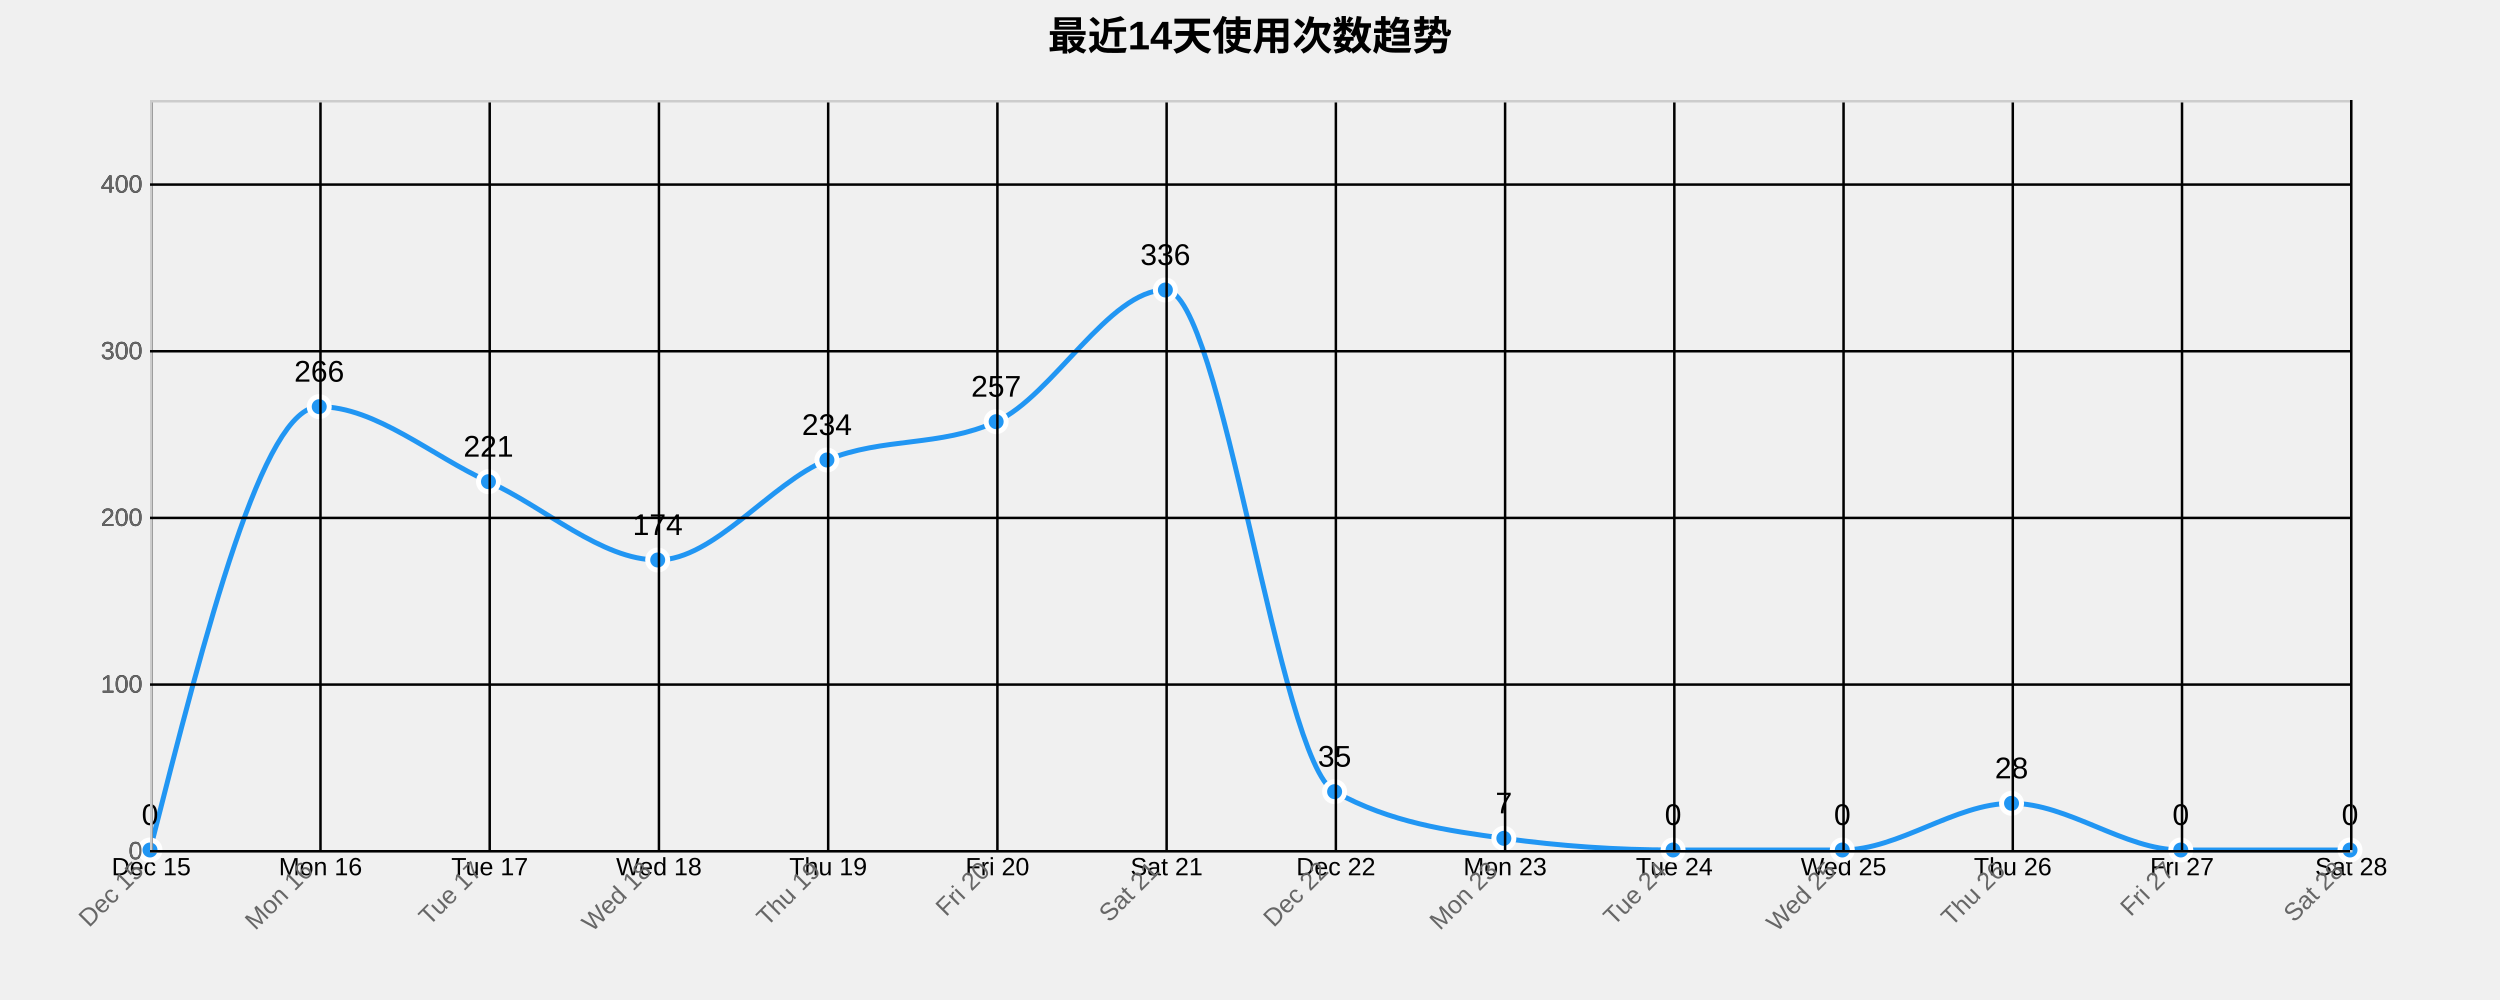
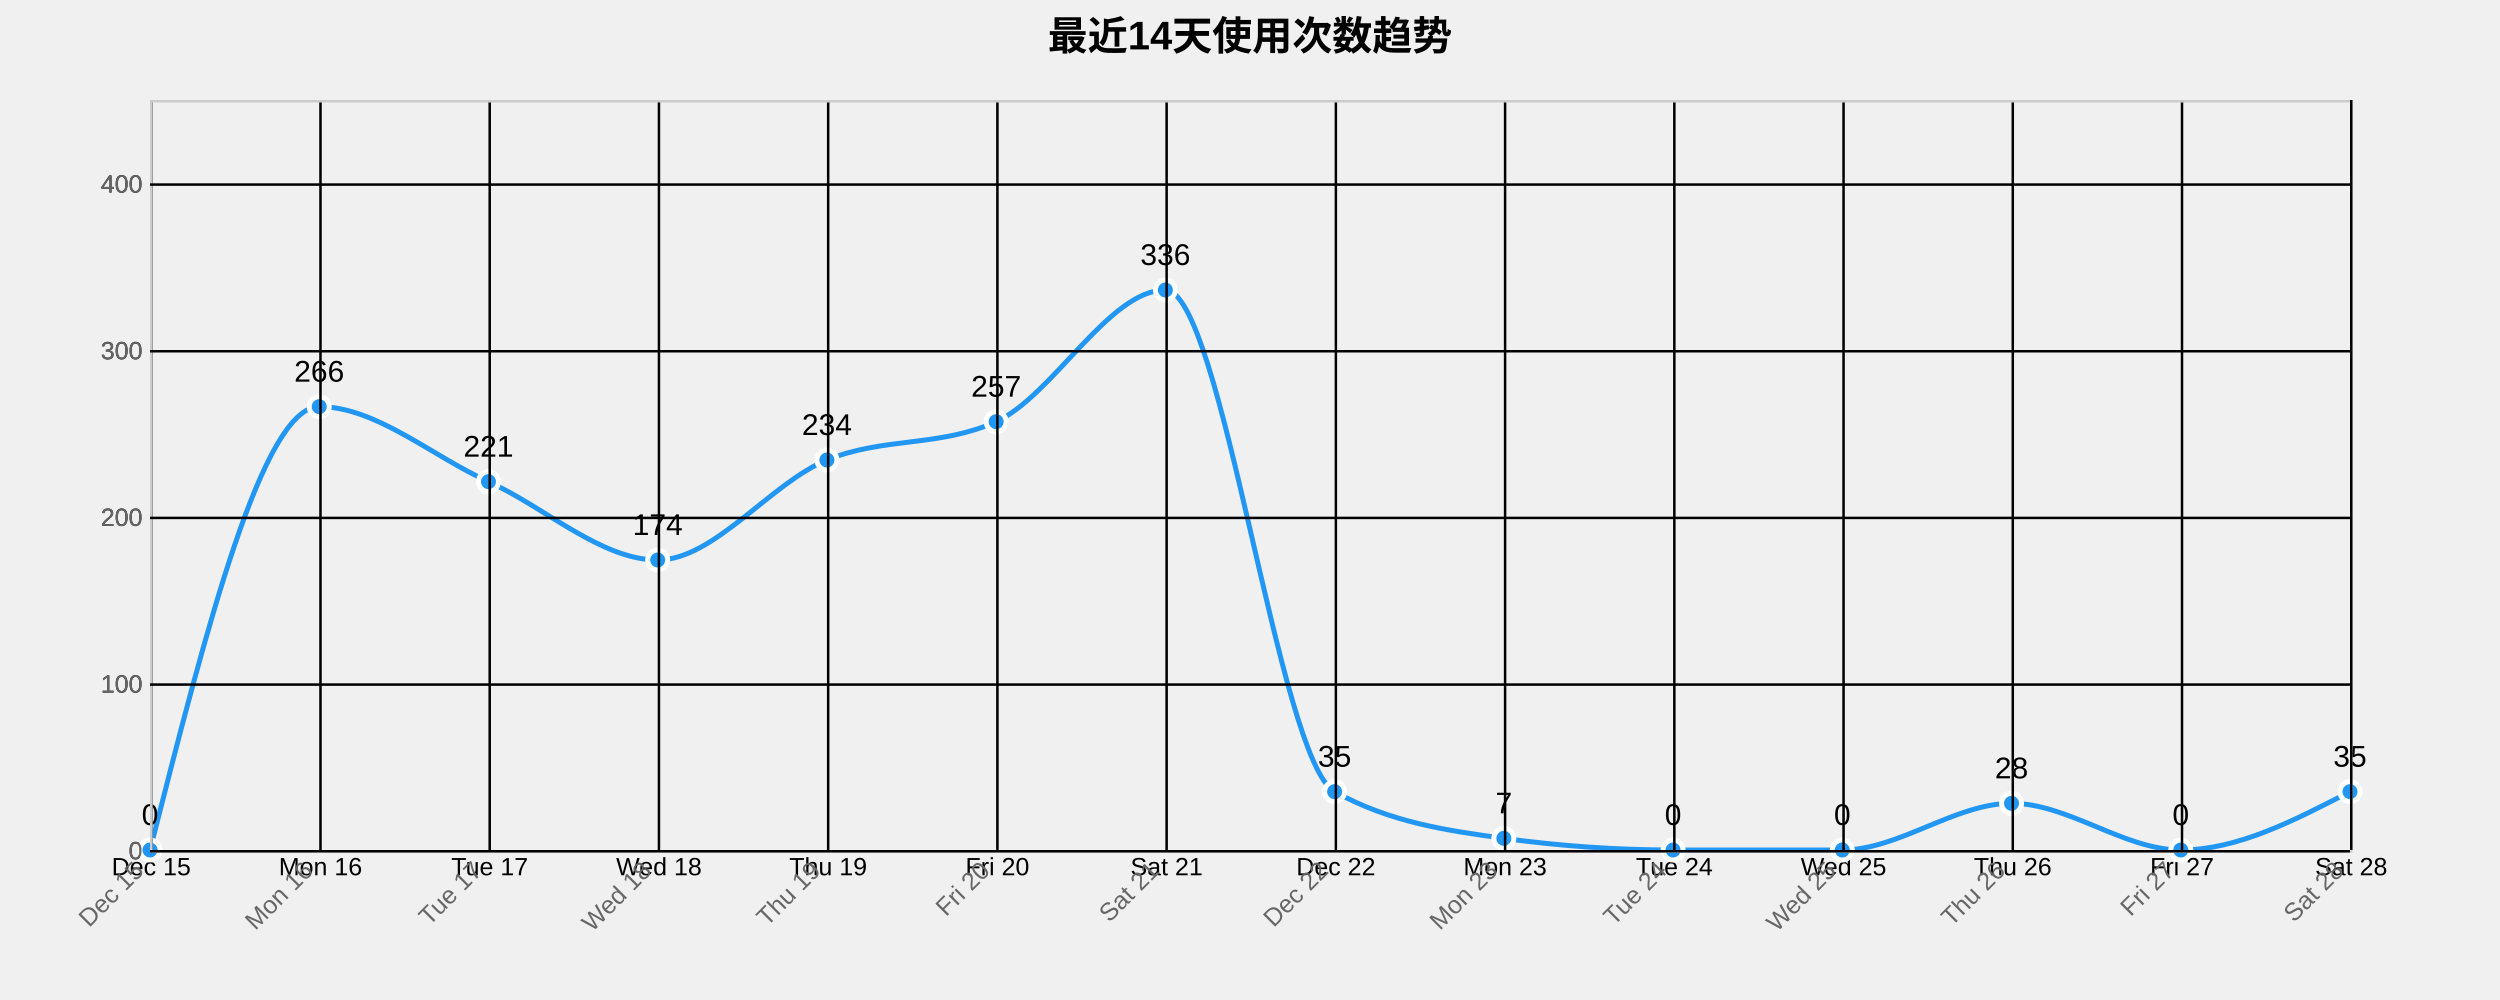
<svg xmlns="http://www.w3.org/2000/svg" width="1000" height="400">
  <g transform="translate(60,40)">
    <text x="440" y="-20" text-anchor="middle" style="font-size: 16px; font-weight: bold;">最近14天使用次数趋势</text>
    <g class="grid" transform="translate(0,300)" fill="none" font-size="10" font-family="sans-serif" text-anchor="middle">
      <path class="domain" stroke="currentColor" d="M0.5,-300V0.5H880.5V-300" />
      <g class="tick" opacity="1" transform="translate(0.5,0)">
        <line stroke="currentColor" y2="-300" />
        <text fill="currentColor" y="3" dy="0.71em">Dec 15</text>
      </g>
      <g class="tick" opacity="1" transform="translate(68.19231,0)">
        <line stroke="currentColor" y2="-300" />
        <text fill="currentColor" y="3" dy="0.71em">Mon 16</text>
      </g>
      <g class="tick" opacity="1" transform="translate(135.8846,0)">
        <line stroke="currentColor" y2="-300" />
        <text fill="currentColor" y="3" dy="0.71em">Tue 17</text>
      </g>
      <g class="tick" opacity="1" transform="translate(203.5769,0)">
        <line stroke="currentColor" y2="-300" />
        <text fill="currentColor" y="3" dy="0.71em">Wed 18</text>
      </g>
      <g class="tick" opacity="1" transform="translate(271.2692,0)">
        <line stroke="currentColor" y2="-300" />
        <text fill="currentColor" y="3" dy="0.71em">Thu 19</text>
      </g>
      <g class="tick" opacity="1" transform="translate(338.9615,0)">
        <line stroke="currentColor" y2="-300" />
        <text fill="currentColor" y="3" dy="0.71em">Fri 20</text>
      </g>
      <g class="tick" opacity="1" transform="translate(406.6538,0)">
        <line stroke="currentColor" y2="-300" />
        <text fill="currentColor" y="3" dy="0.71em">Sat 21</text>
      </g>
      <g class="tick" opacity="1" transform="translate(474.3462,0)">
        <line stroke="currentColor" y2="-300" />
        <text fill="currentColor" y="3" dy="0.71em">Dec 22</text>
      </g>
      <g class="tick" opacity="1" transform="translate(542.0385,0)">
        <line stroke="currentColor" y2="-300" />
        <text fill="currentColor" y="3" dy="0.71em">Mon 23</text>
      </g>
      <g class="tick" opacity="1" transform="translate(609.7308,0)">
        <line stroke="currentColor" y2="-300" />
        <text fill="currentColor" y="3" dy="0.71em">Tue 24</text>
      </g>
      <g class="tick" opacity="1" transform="translate(677.4231,0)">
        <line stroke="currentColor" y2="-300" />
        <text fill="currentColor" y="3" dy="0.71em">Wed 25</text>
      </g>
      <g class="tick" opacity="1" transform="translate(745.1154,0)">
        <line stroke="currentColor" y2="-300" />
        <text fill="currentColor" y="3" dy="0.71em">Thu 26</text>
      </g>
      <g class="tick" opacity="1" transform="translate(812.8077,0)">
        <line stroke="currentColor" y2="-300" />
        <text fill="currentColor" y="3" dy="0.71em">Fri 27</text>
      </g>
      <g class="tick" opacity="1" transform="translate(880.5,0)">
        <line stroke="currentColor" y2="-300" />
        <text fill="currentColor" y="3" dy="0.71em">Sat 28</text>
      </g>
    </g>
    <g class="grid" fill="none" font-size="10" font-family="sans-serif" text-anchor="end">
      <path class="domain" stroke="currentColor" d="M880,300.5H0.5V0.5H880" />
      <g class="tick" opacity="1" transform="translate(0,300.5)">
        <line stroke="currentColor" x2="880" />
        <text fill="currentColor" x="-3" dy="0.32em">0</text>
      </g>
      <g class="tick" opacity="1" transform="translate(0,233.8333)">
        <line stroke="currentColor" x2="880" />
        <text fill="currentColor" x="-3" dy="0.32em">100</text>
      </g>
      <g class="tick" opacity="1" transform="translate(0,167.1667)">
        <line stroke="currentColor" x2="880" />
        <text fill="currentColor" x="-3" dy="0.32em">200</text>
      </g>
      <g class="tick" opacity="1" transform="translate(0,100.5)">
        <line stroke="currentColor" x2="880" />
        <text fill="currentColor" x="-3" dy="0.32em">300</text>
      </g>
      <g class="tick" opacity="1" transform="translate(0,33.83333)">
        <line stroke="currentColor" x2="880" />
        <text fill="currentColor" x="-3" dy="0.32em">400</text>
      </g>
    </g>
-     <path class="area" d="M0,300C22.564,211.333,45.128,122.667,67.692,122.667C90.256,122.667,112.821,142.444,135.385,152.667C157.949,162.889,180.513,184,203.077,184C225.641,184,248.205,153.222,270.769,144C293.333,134.778,315.897,138.889,338.462,128.667C361.026,118.444,383.59,76,406.154,76C428.718,76,451.282,264.222,473.846,276.667C496.41,289.111,518.974,292.222,541.538,295.333C564.103,298.444,586.667,300,609.231,300C631.795,300,654.359,300,676.923,300C699.487,300,722.051,281.333,744.615,281.333C767.179,281.333,789.744,300,812.308,300C834.872,300,857.436,300,880,300L880,300C857.436,300,834.872,300,812.308,300C789.744,300,767.179,300,744.615,300C722.051,300,699.487,300,676.923,300C654.359,300,631.795,300,609.231,300C586.667,300,564.103,300,541.538,300C518.974,300,496.41,300,473.846,300C451.282,300,428.718,300,406.154,300C383.59,300,361.026,300,338.462,300C315.897,300,293.333,300,270.769,300C248.205,300,225.641,300,203.077,300C180.513,300,157.949,300,135.385,300C112.821,300,90.256,300,67.692,300C45.128,300,22.564,300,0,300Z" style="fill: url(#area-gradient); opacity: 0.3;" />
-     <path class="line" d="M0,300C22.564,211.333,45.128,122.667,67.692,122.667C90.256,122.667,112.821,142.444,135.385,152.667C157.949,162.889,180.513,184,203.077,184C225.641,184,248.205,153.222,270.769,144C293.333,134.778,315.897,138.889,338.462,128.667C361.026,118.444,383.59,76,406.154,76C428.718,76,451.282,264.222,473.846,276.667C496.41,289.111,518.974,292.222,541.538,295.333C564.103,298.444,586.667,300,609.231,300C631.795,300,654.359,300,676.923,300C699.487,300,722.051,281.333,744.615,281.333C767.179,281.333,789.744,300,812.308,300C834.872,300,857.436,300,880,300" style="fill: none; stroke: #2196F3; stroke-width: 2px;" />
+     <path class="area" d="M0,300C22.564,211.333,45.128,122.667,67.692,122.667C90.256,122.667,112.821,142.444,135.385,152.667C157.949,162.889,180.513,184,203.077,184C225.641,184,248.205,153.222,270.769,144C293.333,134.778,315.897,138.889,338.462,128.667C361.026,118.444,383.59,76,406.154,76C428.718,76,451.282,264.222,473.846,276.667C496.41,289.111,518.974,292.222,541.538,295.333C564.103,298.444,586.667,300,609.231,300C631.795,300,654.359,300,676.923,300C699.487,300,722.051,281.333,744.615,281.333C767.179,281.333,789.744,300,812.308,300C834.872,300,857.436,288.333,880,276.667L880,300C857.436,300,834.872,300,812.308,300C789.744,300,767.179,300,744.615,300C722.051,300,699.487,300,676.923,300C654.359,300,631.795,300,609.231,300C586.667,300,564.103,300,541.538,300C518.974,300,496.41,300,473.846,300C451.282,300,428.718,300,406.154,300C383.59,300,361.026,300,338.462,300C315.897,300,293.333,300,270.769,300C248.205,300,225.641,300,203.077,300C180.513,300,157.949,300,135.385,300C112.821,300,90.256,300,67.692,300C45.128,300,22.564,300,0,300Z" style="fill: url(#area-gradient); opacity: 0.3;" />
+     <path class="line" d="M0,300C22.564,211.333,45.128,122.667,67.692,122.667C90.256,122.667,112.821,142.444,135.385,152.667C157.949,162.889,180.513,184,203.077,184C225.641,184,248.205,153.222,270.769,144C293.333,134.778,315.897,138.889,338.462,128.667C361.026,118.444,383.59,76,406.154,76C428.718,76,451.282,264.222,473.846,276.667C496.41,289.111,518.974,292.222,541.538,295.333C564.103,298.444,586.667,300,609.231,300C631.795,300,654.359,300,676.923,300C699.487,300,722.051,281.333,744.615,281.333C767.179,281.333,789.744,300,812.308,300C834.872,300,857.436,288.333,880,276.667" style="fill: none; stroke: #2196F3; stroke-width: 2px;" />
    <circle class="dot" cx="0" cy="300" r="4" style="fill: #2196F3; stroke: #fff; stroke-width: 2px;" />
    <circle class="dot" cx="67.692" cy="122.667" r="4" style="fill: #2196F3; stroke: #fff; stroke-width: 2px;" />
    <circle class="dot" cx="135.385" cy="152.667" r="4" style="fill: #2196F3; stroke: #fff; stroke-width: 2px;" />
    <circle class="dot" cx="203.077" cy="184" r="4" style="fill: #2196F3; stroke: #fff; stroke-width: 2px;" />
    <circle class="dot" cx="270.769" cy="144" r="4" style="fill: #2196F3; stroke: #fff; stroke-width: 2px;" />
    <circle class="dot" cx="338.462" cy="128.667" r="4" style="fill: #2196F3; stroke: #fff; stroke-width: 2px;" />
    <circle class="dot" cx="406.154" cy="76" r="4" style="fill: #2196F3; stroke: #fff; stroke-width: 2px;" />
    <circle class="dot" cx="473.846" cy="276.667" r="4" style="fill: #2196F3; stroke: #fff; stroke-width: 2px;" />
    <circle class="dot" cx="541.538" cy="295.333" r="4" style="fill: #2196F3; stroke: #fff; stroke-width: 2px;" />
    <circle class="dot" cx="609.231" cy="300" r="4" style="fill: #2196F3; stroke: #fff; stroke-width: 2px;" />
    <circle class="dot" cx="676.923" cy="300" r="4" style="fill: #2196F3; stroke: #fff; stroke-width: 2px;" />
    <circle class="dot" cx="744.615" cy="281.333" r="4" style="fill: #2196F3; stroke: #fff; stroke-width: 2px;" />
    <circle class="dot" cx="812.308" cy="300" r="4" style="fill: #2196F3; stroke: #fff; stroke-width: 2px;" />
-     <circle class="dot" cx="880" cy="300" r="4" style="fill: #2196F3; stroke: #fff; stroke-width: 2px;" />
+     <circle class="dot" cx="880" cy="276.667" r="4" style="fill: #2196F3; stroke: #fff; stroke-width: 2px;" />
    <text class="label" x="0" y="290" text-anchor="middle" style="font-size: 12px;">0</text>
    <text class="label" x="67.692" y="112.667" text-anchor="middle" style="font-size: 12px;">266</text>
    <text class="label" x="135.385" y="142.667" text-anchor="middle" style="font-size: 12px;">221</text>
    <text class="label" x="203.077" y="174" text-anchor="middle" style="font-size: 12px;">174</text>
    <text class="label" x="270.769" y="134" text-anchor="middle" style="font-size: 12px;">234</text>
    <text class="label" x="338.462" y="118.667" text-anchor="middle" style="font-size: 12px;">257</text>
    <text class="label" x="406.154" y="66" text-anchor="middle" style="font-size: 12px;">336</text>
    <text class="label" x="473.846" y="266.667" text-anchor="middle" style="font-size: 12px;">35</text>
    <text class="label" x="541.538" y="285.333" text-anchor="middle" style="font-size: 12px;">7</text>
    <text class="label" x="609.231" y="290" text-anchor="middle" style="font-size: 12px;">0</text>
    <text class="label" x="676.923" y="290" text-anchor="middle" style="font-size: 12px;">0</text>
    <text class="label" x="744.615" y="271.333" text-anchor="middle" style="font-size: 12px;">28</text>
    <text class="label" x="812.308" y="290" text-anchor="middle" style="font-size: 12px;">0</text>
-     <text class="label" x="880" y="290" text-anchor="middle" style="font-size: 12px;">0</text>
+     <text class="label" x="880" y="266.667" text-anchor="middle" style="font-size: 12px;">35</text>
    <g class="x-axis" transform="translate(0,300)" fill="none" font-size="10" font-family="sans-serif" text-anchor="middle">
      <path class="domain" stroke="currentColor" d="M0.5,-300V0.5H880.5V-300" />
      <g class="tick" opacity="1" transform="translate(0.5,0)">
        <line stroke="currentColor" y2="-300" />
        <text fill="currentColor" y="3" dy=".15em" style="text-anchor: end;" dx="-.8em" transform="rotate(-45)">Dec 15</text>
      </g>
      <g class="tick" opacity="1" transform="translate(68.19231,0)">
        <line stroke="currentColor" y2="-300" />
        <text fill="currentColor" y="3" dy=".15em" style="text-anchor: end;" dx="-.8em" transform="rotate(-45)">Mon 16</text>
      </g>
      <g class="tick" opacity="1" transform="translate(135.8846,0)">
        <line stroke="currentColor" y2="-300" />
        <text fill="currentColor" y="3" dy=".15em" style="text-anchor: end;" dx="-.8em" transform="rotate(-45)">Tue 17</text>
      </g>
      <g class="tick" opacity="1" transform="translate(203.5769,0)">
        <line stroke="currentColor" y2="-300" />
        <text fill="currentColor" y="3" dy=".15em" style="text-anchor: end;" dx="-.8em" transform="rotate(-45)">Wed 18</text>
      </g>
      <g class="tick" opacity="1" transform="translate(271.2692,0)">
        <line stroke="currentColor" y2="-300" />
        <text fill="currentColor" y="3" dy=".15em" style="text-anchor: end;" dx="-.8em" transform="rotate(-45)">Thu 19</text>
      </g>
      <g class="tick" opacity="1" transform="translate(338.9615,0)">
        <line stroke="currentColor" y2="-300" />
        <text fill="currentColor" y="3" dy=".15em" style="text-anchor: end;" dx="-.8em" transform="rotate(-45)">Fri 20</text>
      </g>
      <g class="tick" opacity="1" transform="translate(406.6538,0)">
        <line stroke="currentColor" y2="-300" />
        <text fill="currentColor" y="3" dy=".15em" style="text-anchor: end;" dx="-.8em" transform="rotate(-45)">Sat 21</text>
      </g>
      <g class="tick" opacity="1" transform="translate(474.3462,0)">
        <line stroke="currentColor" y2="-300" />
        <text fill="currentColor" y="3" dy=".15em" style="text-anchor: end;" dx="-.8em" transform="rotate(-45)">Dec 22</text>
      </g>
      <g class="tick" opacity="1" transform="translate(542.0385,0)">
        <line stroke="currentColor" y2="-300" />
        <text fill="currentColor" y="3" dy=".15em" style="text-anchor: end;" dx="-.8em" transform="rotate(-45)">Mon 23</text>
      </g>
      <g class="tick" opacity="1" transform="translate(609.7308,0)">
        <line stroke="currentColor" y2="-300" />
        <text fill="currentColor" y="3" dy=".15em" style="text-anchor: end;" dx="-.8em" transform="rotate(-45)">Tue 24</text>
      </g>
      <g class="tick" opacity="1" transform="translate(677.4231,0)">
        <line stroke="currentColor" y2="-300" />
        <text fill="currentColor" y="3" dy=".15em" style="text-anchor: end;" dx="-.8em" transform="rotate(-45)">Wed 25</text>
      </g>
      <g class="tick" opacity="1" transform="translate(745.1154,0)">
        <line stroke="currentColor" y2="-300" />
        <text fill="currentColor" y="3" dy=".15em" style="text-anchor: end;" dx="-.8em" transform="rotate(-45)">Thu 26</text>
      </g>
      <g class="tick" opacity="1" transform="translate(812.8077,0)">
        <line stroke="currentColor" y2="-300" />
        <text fill="currentColor" y="3" dy=".15em" style="text-anchor: end;" dx="-.8em" transform="rotate(-45)">Fri 27</text>
      </g>
      <g class="tick" opacity="1" transform="translate(880.5,0)">
        <line stroke="currentColor" y2="-300" />
        <text fill="currentColor" y="3" dy=".15em" style="text-anchor: end;" dx="-.8em" transform="rotate(-45)">Sat 28</text>
      </g>
    </g>
    <g class="y-axis" fill="none" font-size="10" font-family="sans-serif" text-anchor="end">
      <path class="domain" stroke="currentColor" d="M880,300.5H0.5V0.5H880" />
      <g class="tick" opacity="1" transform="translate(0,300.5)">
        <line stroke="currentColor" x2="880" />
        <text fill="currentColor" x="-3" dy="0.32em">0</text>
      </g>
      <g class="tick" opacity="1" transform="translate(0,233.8333)">
        <line stroke="currentColor" x2="880" />
        <text fill="currentColor" x="-3" dy="0.32em">100</text>
      </g>
      <g class="tick" opacity="1" transform="translate(0,167.1667)">
        <line stroke="currentColor" x2="880" />
        <text fill="currentColor" x="-3" dy="0.32em">200</text>
      </g>
      <g class="tick" opacity="1" transform="translate(0,100.5)">
        <line stroke="currentColor" x2="880" />
        <text fill="currentColor" x="-3" dy="0.32em">300</text>
      </g>
      <g class="tick" opacity="1" transform="translate(0,33.83333)">
        <line stroke="currentColor" x2="880" />
        <text fill="currentColor" x="-3" dy="0.32em">400</text>
      </g>
    </g>
    <style>
    .grid line {
      stroke: #e0e0e0;
      stroke-opacity: 0.7;
      shape-rendering: crispEdges;
    }
    .grid path {
      stroke-width: 0;
    }
    .dot:hover {
      r: 6;
    }
    text {
      font-family: Arial, sans-serif;
    }
    .x-axis path, .y-axis path {
      stroke: #ccc;
    }
    .x-axis text, .y-axis text {
      fill: #666;
    }
  </style>
  </g>
</svg>
